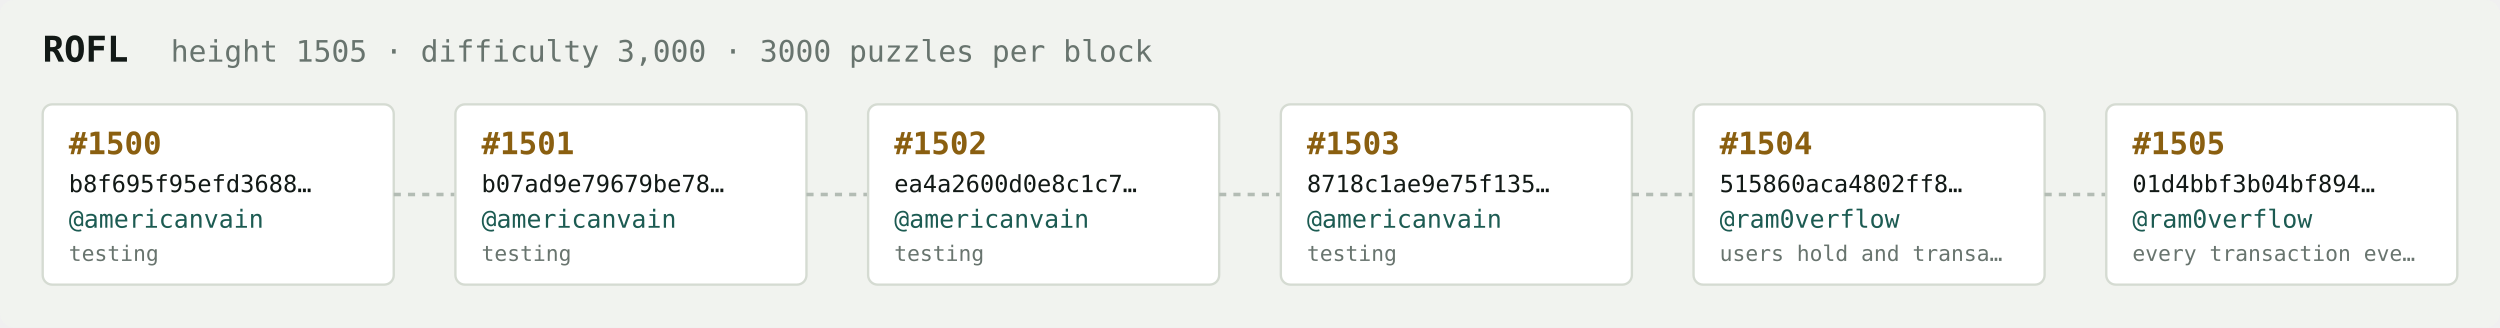
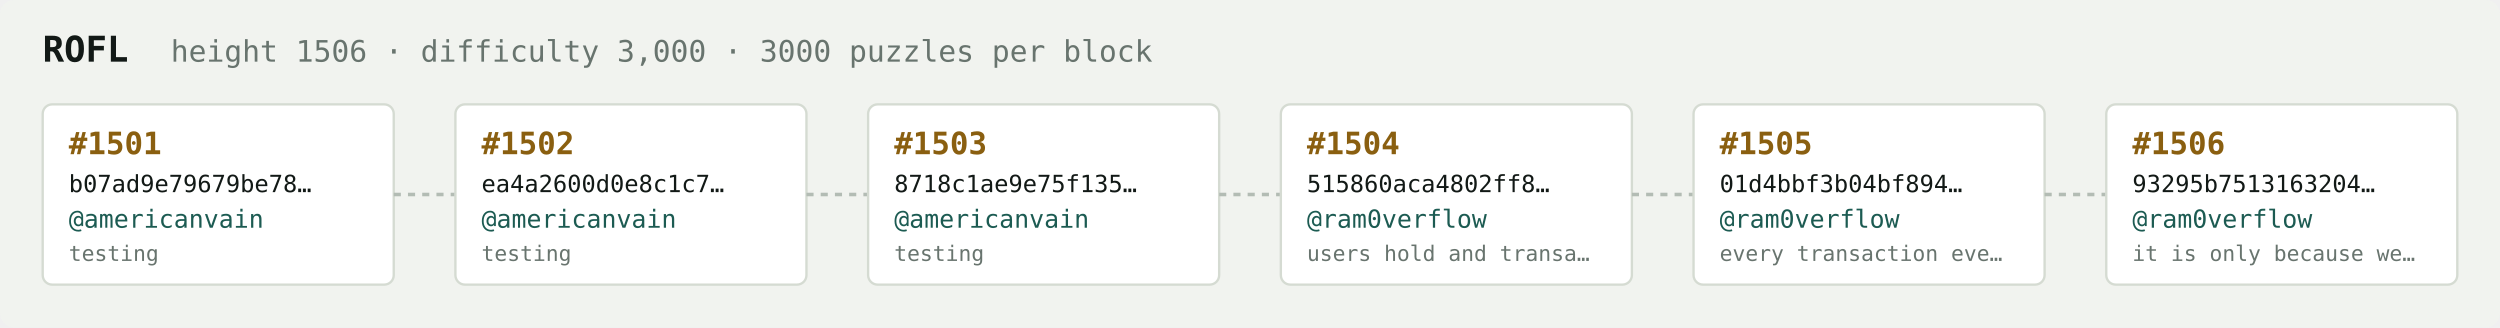
<svg xmlns="http://www.w3.org/2000/svg" width="1054" height="138" viewBox="0 0 1054 138" font-family="ui-monospace,SFMono-Regular,Menlo,monospace">
  <rect fill="#f1f3ef" width="1054" height="138" rx="6" />
  <text x="18" y="26" fill="#121916" font-size="15" font-weight="700">ROFL</text>
-   <text x="72" y="26" fill="#68746e" font-size="12.5">height 1505 · difficulty 3,000 · 3000 puzzles per block</text>
+   <text x="72" y="26" fill="#68746e" font-size="12.5">height 1506 · difficulty 3,000 · 3000 puzzles per block</text>
  <rect x="18" y="44" width="148" height="76" rx="4" fill="#ffffff" stroke="#d5dbd2" stroke-width="1" />
-   <text x="29" y="65" fill="#8a5f10" font-size="13" font-weight="700">#1500</text>
-   <text x="29" y="81" fill="#121916" font-size="10">b8f695f95efd3688…</text>
+   <text x="29" y="65" fill="#8a5f10" font-size="13" font-weight="700">#1501</text>
+   <text x="29" y="81" fill="#121916" font-size="10">b07ad9e79679be78…</text>
  <text x="29" y="96" fill="#1c5b52" font-size="10.5">@americanvain</text>
  <text x="29" y="110" fill="#68746e" font-size="9">testing</text>
  <line x1="166" y1="82.0" x2="192" y2="82.0" stroke="#b3bcb4" stroke-width="1.5" stroke-dasharray="3 3" />
  <rect x="192" y="44" width="148" height="76" rx="4" fill="#ffffff" stroke="#d5dbd2" stroke-width="1" />
-   <text x="203" y="65" fill="#8a5f10" font-size="13" font-weight="700">#1501</text>
-   <text x="203" y="81" fill="#121916" font-size="10">b07ad9e79679be78…</text>
+   <text x="203" y="65" fill="#8a5f10" font-size="13" font-weight="700">#1502</text>
+   <text x="203" y="81" fill="#121916" font-size="10">ea4a2600d0e8c1c7…</text>
  <text x="203" y="96" fill="#1c5b52" font-size="10.5">@americanvain</text>
  <text x="203" y="110" fill="#68746e" font-size="9">testing</text>
  <line x1="340" y1="82.0" x2="366" y2="82.0" stroke="#b3bcb4" stroke-width="1.5" stroke-dasharray="3 3" />
  <rect x="366" y="44" width="148" height="76" rx="4" fill="#ffffff" stroke="#d5dbd2" stroke-width="1" />
-   <text x="377" y="65" fill="#8a5f10" font-size="13" font-weight="700">#1502</text>
-   <text x="377" y="81" fill="#121916" font-size="10">ea4a2600d0e8c1c7…</text>
+   <text x="377" y="65" fill="#8a5f10" font-size="13" font-weight="700">#1503</text>
+   <text x="377" y="81" fill="#121916" font-size="10">8718c1ae9e75f135…</text>
  <text x="377" y="96" fill="#1c5b52" font-size="10.5">@americanvain</text>
  <text x="377" y="110" fill="#68746e" font-size="9">testing</text>
  <line x1="514" y1="82.0" x2="540" y2="82.0" stroke="#b3bcb4" stroke-width="1.5" stroke-dasharray="3 3" />
  <rect x="540" y="44" width="148" height="76" rx="4" fill="#ffffff" stroke="#d5dbd2" stroke-width="1" />
-   <text x="551" y="65" fill="#8a5f10" font-size="13" font-weight="700">#1503</text>
-   <text x="551" y="81" fill="#121916" font-size="10">8718c1ae9e75f135…</text>
-   <text x="551" y="96" fill="#1c5b52" font-size="10.5">@americanvain</text>
-   <text x="551" y="110" fill="#68746e" font-size="9">testing</text>
+   <text x="551" y="65" fill="#8a5f10" font-size="13" font-weight="700">#1504</text>
+   <text x="551" y="81" fill="#121916" font-size="10">515860aca4802ff8…</text>
+   <text x="551" y="96" fill="#1c5b52" font-size="10.5">@ram0verflow</text>
+   <text x="551" y="110" fill="#68746e" font-size="9">users hold and transa…</text>
  <line x1="688" y1="82.0" x2="714" y2="82.0" stroke="#b3bcb4" stroke-width="1.5" stroke-dasharray="3 3" />
  <rect x="714" y="44" width="148" height="76" rx="4" fill="#ffffff" stroke="#d5dbd2" stroke-width="1" />
-   <text x="725" y="65" fill="#8a5f10" font-size="13" font-weight="700">#1504</text>
-   <text x="725" y="81" fill="#121916" font-size="10">515860aca4802ff8…</text>
+   <text x="725" y="65" fill="#8a5f10" font-size="13" font-weight="700">#1505</text>
+   <text x="725" y="81" fill="#121916" font-size="10">01d4bbf3b04bf894…</text>
  <text x="725" y="96" fill="#1c5b52" font-size="10.5">@ram0verflow</text>
-   <text x="725" y="110" fill="#68746e" font-size="9">users hold and transa…</text>
+   <text x="725" y="110" fill="#68746e" font-size="9">every transaction eve…</text>
  <line x1="862" y1="82.0" x2="888" y2="82.0" stroke="#b3bcb4" stroke-width="1.5" stroke-dasharray="3 3" />
  <rect x="888" y="44" width="148" height="76" rx="4" fill="#ffffff" stroke="#d5dbd2" stroke-width="1" />
-   <text x="899" y="65" fill="#8a5f10" font-size="13" font-weight="700">#1505</text>
-   <text x="899" y="81" fill="#121916" font-size="10">01d4bbf3b04bf894…</text>
+   <text x="899" y="65" fill="#8a5f10" font-size="13" font-weight="700">#1506</text>
+   <text x="899" y="81" fill="#121916" font-size="10">93295b7513163204…</text>
  <text x="899" y="96" fill="#1c5b52" font-size="10.5">@ram0verflow</text>
-   <text x="899" y="110" fill="#68746e" font-size="9">every transaction eve…</text>
+   <text x="899" y="110" fill="#68746e" font-size="9">it is only because we…</text>
</svg>
